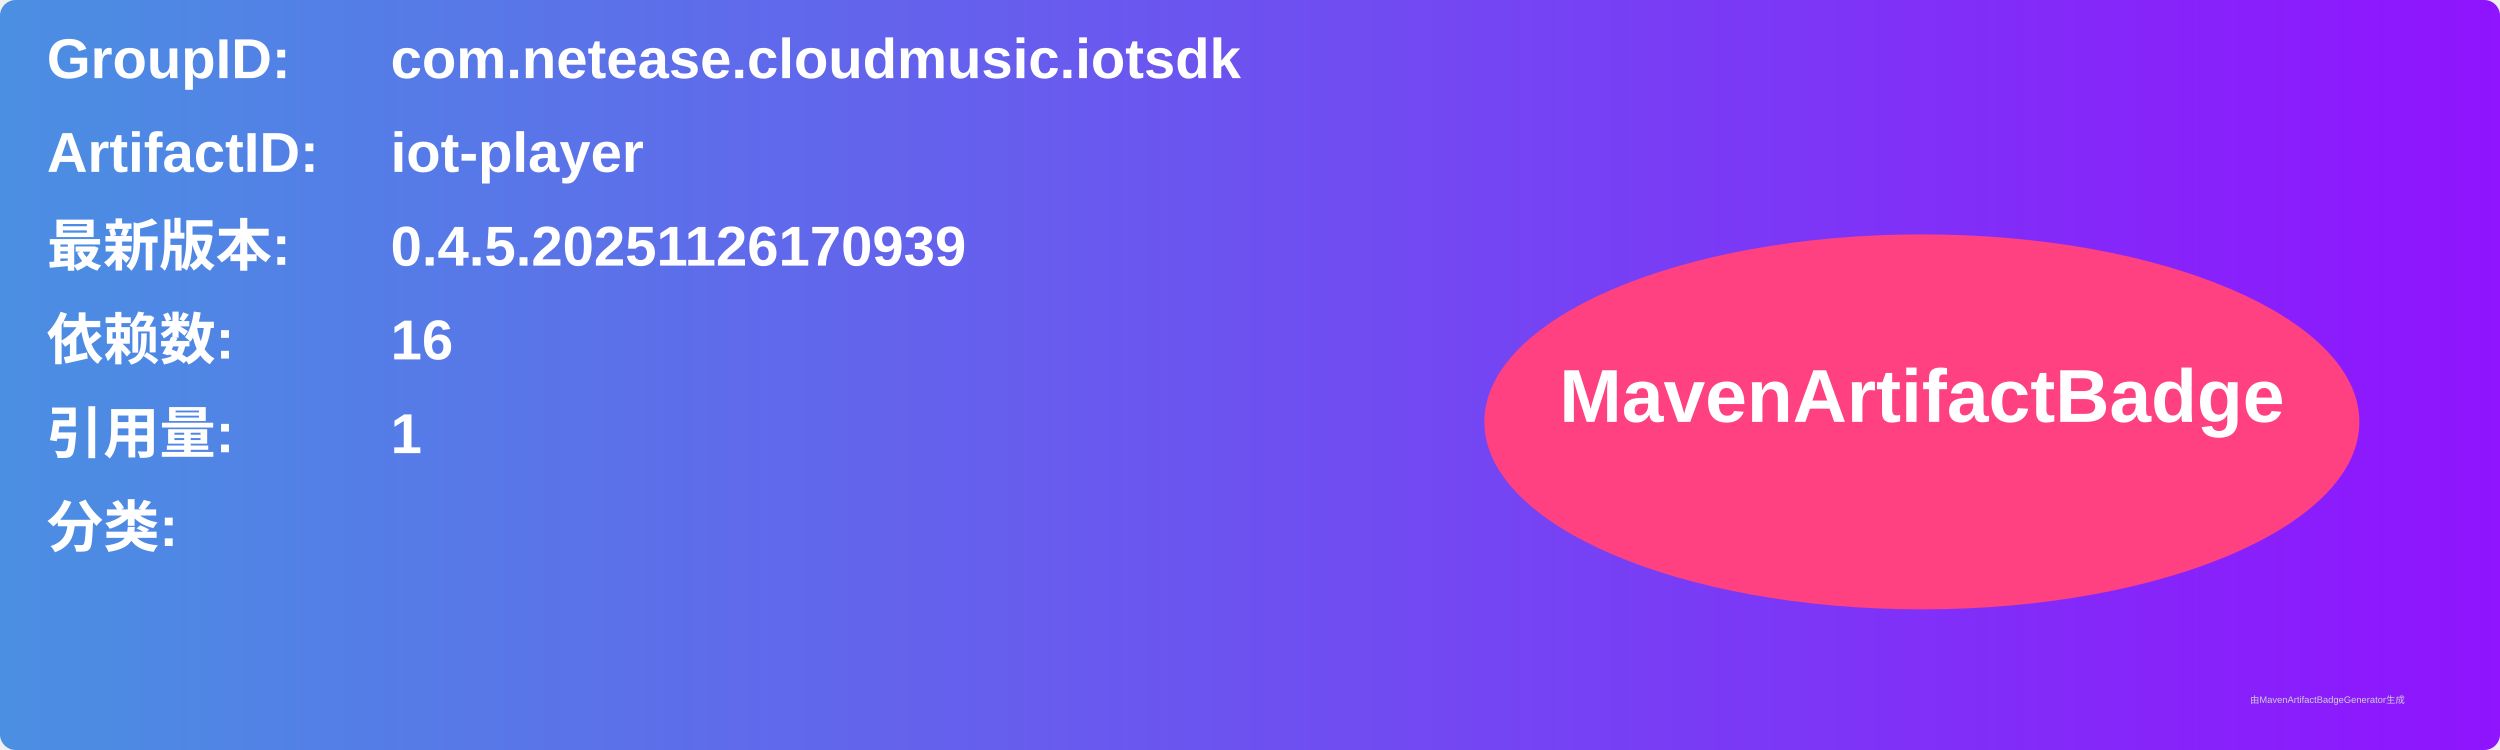
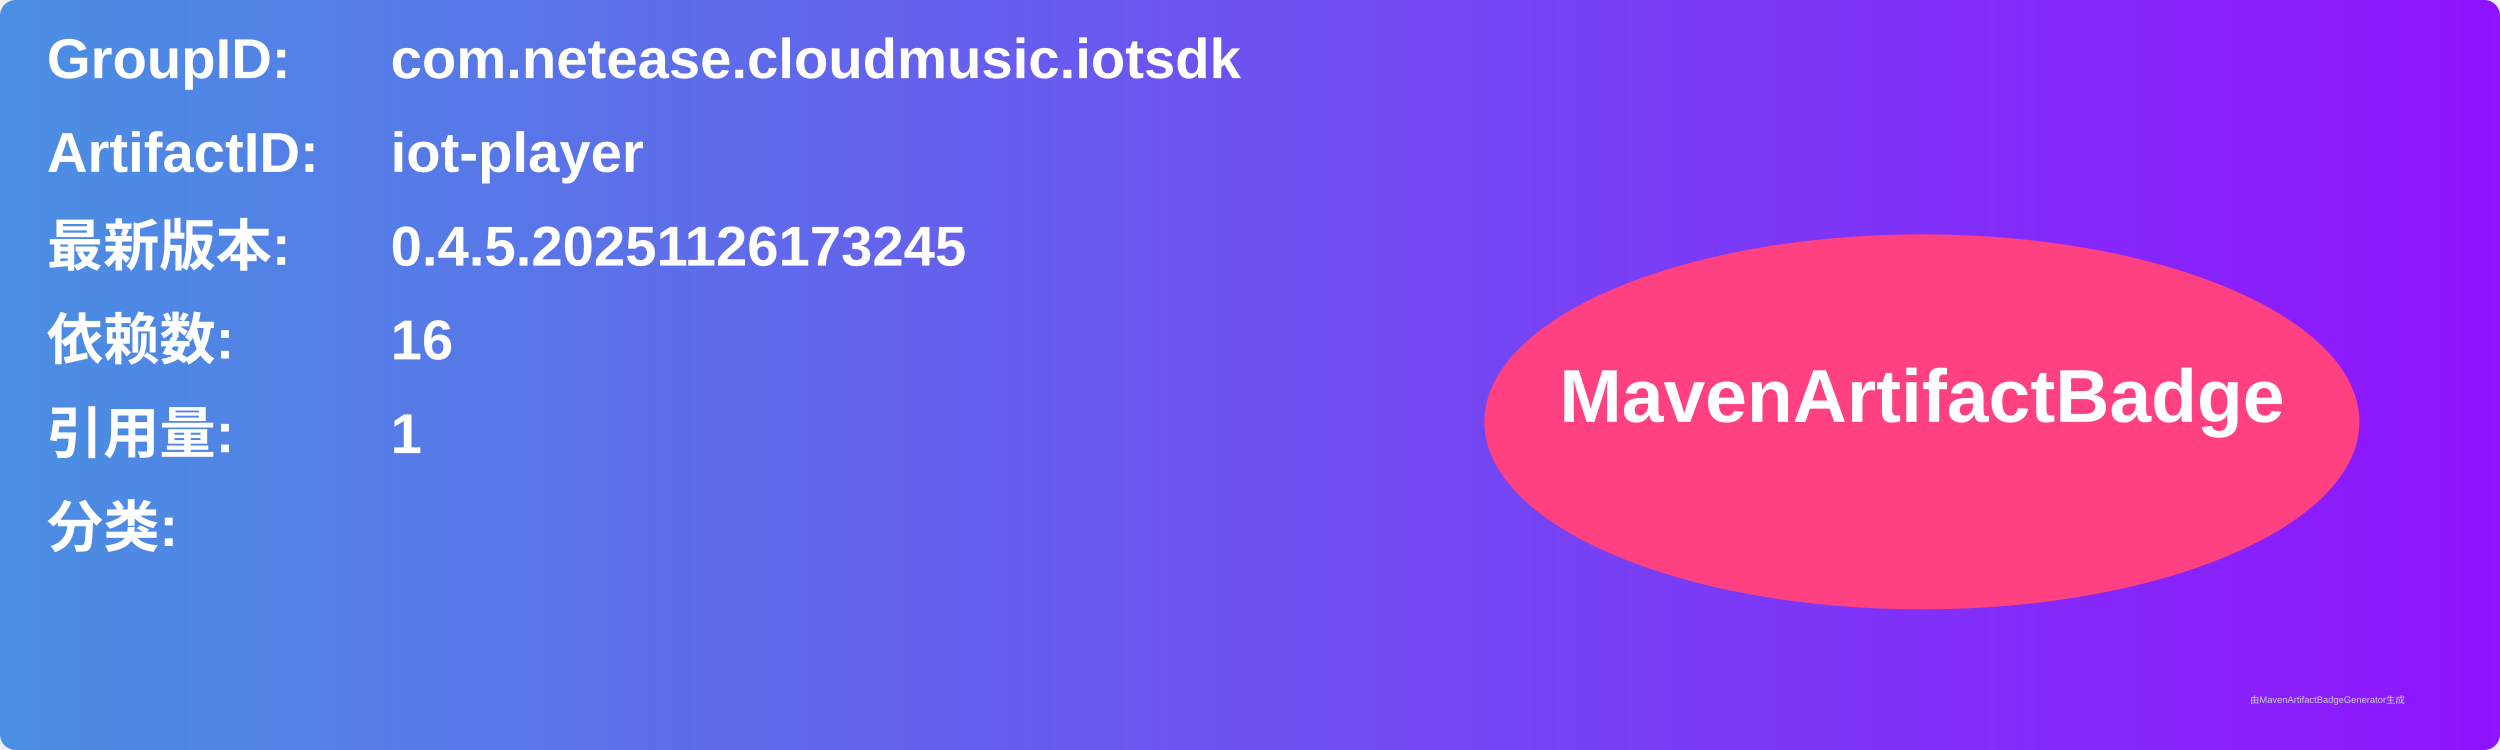
<svg xmlns="http://www.w3.org/2000/svg" width="800" height="240" viewBox="0 0 800 240">
  <linearGradient id="grad" x1="0%" y1="0%" x2="100%" y2="0%">
    <stop offset="0%" stop-color="#4a90e2" />
    <stop offset="100%" stop-color="#9013fe" />
  </linearGradient>
  <rect width="100%" height="100%" rx="5" ry="5" fill="url(#grad)" />
  <g transform="translate(15, 15)">
    <text x="0" y="10" font-family="Arial" font-size="18" fill="white" font-weight="bold" width="260">GroupID:</text>
    <text x="110" y="10" font-family="Arial" font-size="18" fill="white" font-weight="bold" width="460">com.netease.cloudmusic.iotsdk</text>
    <text x="0" y="40" font-family="Arial" font-size="18" fill="white" font-weight="bold" width="260">ArtifactID:</text>
    <text x="110" y="40" font-family="Arial" font-size="18" fill="white" font-weight="bold" width="460">iot-player</text>
    <text x="0" y="70" font-family="Arial" font-size="18" fill="white" font-weight="bold">最新版本:</text>
    <text x="110" y="70" font-family="Arial" font-size="18" fill="white" font-weight="bold">
-       <tspan font-weight="bold">0.4.5.20251126170939</tspan>
+       <tspan font-weight="bold">0.4.5.20251126173245</tspan>
    </text>
    <text x="0" y="100" font-family="Arial" font-size="18" fill="white" font-weight="bold">依赖数: </text>
    <text x="110" y="100" font-family="Arial" font-size="18" fill="white">
      <tspan font-weight="bold">16</tspan>
    </text>
    <text x="0" y="130" font-family="Arial" font-size="18" fill="white" font-weight="bold">引用量: </text>
    <text x="110" y="130" font-family="Arial" font-size="18" fill="white">
      <tspan font-weight="bold">1</tspan>
    </text>
    <text x="0" y="160" font-family="Arial" font-size="18" fill="white" font-weight="bold">分类:</text>
    <text x="10" y="190" font-family="Arial" font-size="10" fill="white">
      <tspan font-weight="bold" />
    </text>
    <ellipse cx="600" cy="120" rx="140" ry="60" fill="#ff4081" />
    <text x="600" y="120" text-anchor="middle" font-family="Arial" font-size="24" fill="white" font-weight="bold">MavenArtifactBadge</text>
  </g>
  <text x="720" y="225" font-family="Arial" font-size="3" fill="#d0d0d0">由MavenArtifactBadgeGenerator生成</text>
</svg>
